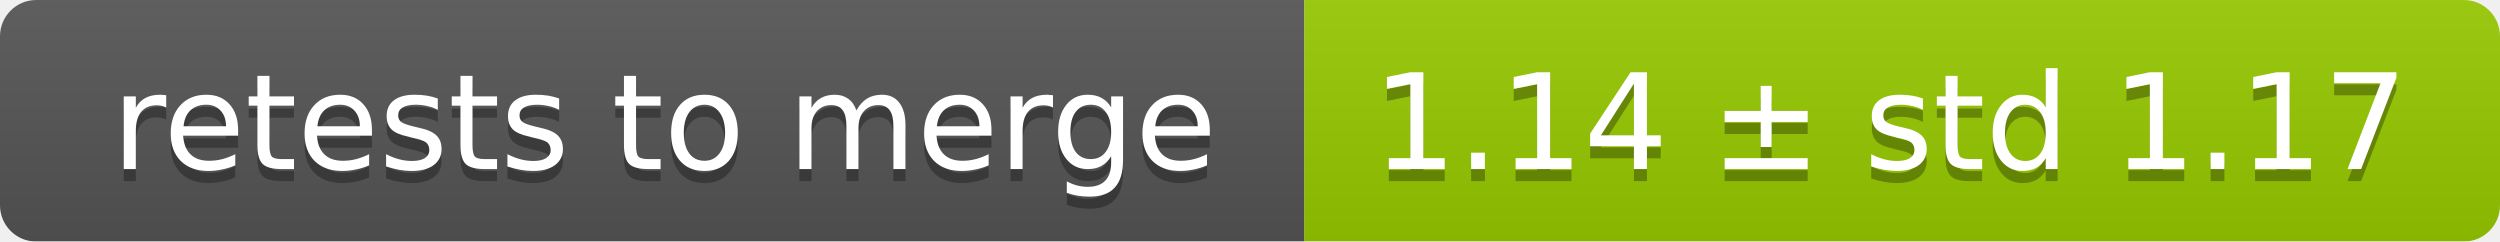
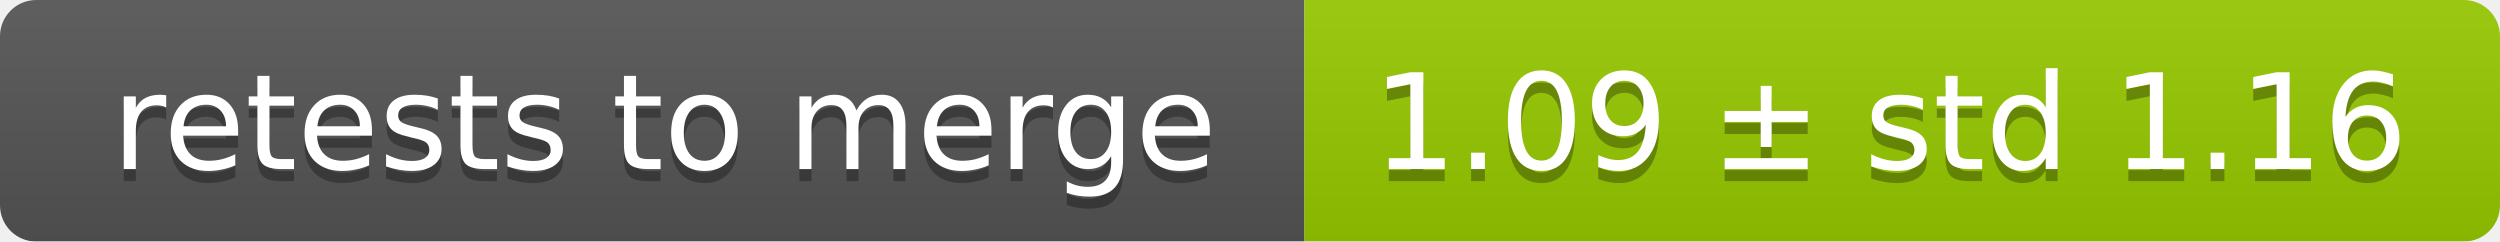
<svg xmlns="http://www.w3.org/2000/svg" width="207" height="20">
  <linearGradient id="smooth" x2="0" y2="100%">
    <stop offset="0" stop-color="#bbb" stop-opacity=".1" />
    <stop offset="1" stop-opacity=".1" />
  </linearGradient>
  <mask id="round">
    <rect width="207" height="20" rx="3" fill="#fff" />
  </mask>
  <g mask="url(#round)">
    <rect width="108" height="20" fill="#555" />
    <rect x="108" width="99" height="20" fill="#97ca00" />
    <rect width="207" height="20" fill="url(#smooth)" />
  </g>
  <g fill="#fff" text-anchor="middle" font-family="DejaVu Sans,Verdana,Geneva,sans-serif" font-size="11">
    <text x="55" y="15" fill="#010101" fill-opacity=".3">retests to merge</text>
    <text x="55" y="14">retests to merge</text>
-     <text x="156.5" y="15" fill="#010101" fill-opacity=".3">1.14 ± std 1.17</text>
-     <text x="156.5" y="14">1.14 ± std 1.17</text>
+     <text x="156.5" y="15" fill="#010101" fill-opacity=".3">1.09 ± std 1.16</text>
+     <text x="156.5" y="14">1.09 ± std 1.16</text>
  </g>
</svg>
